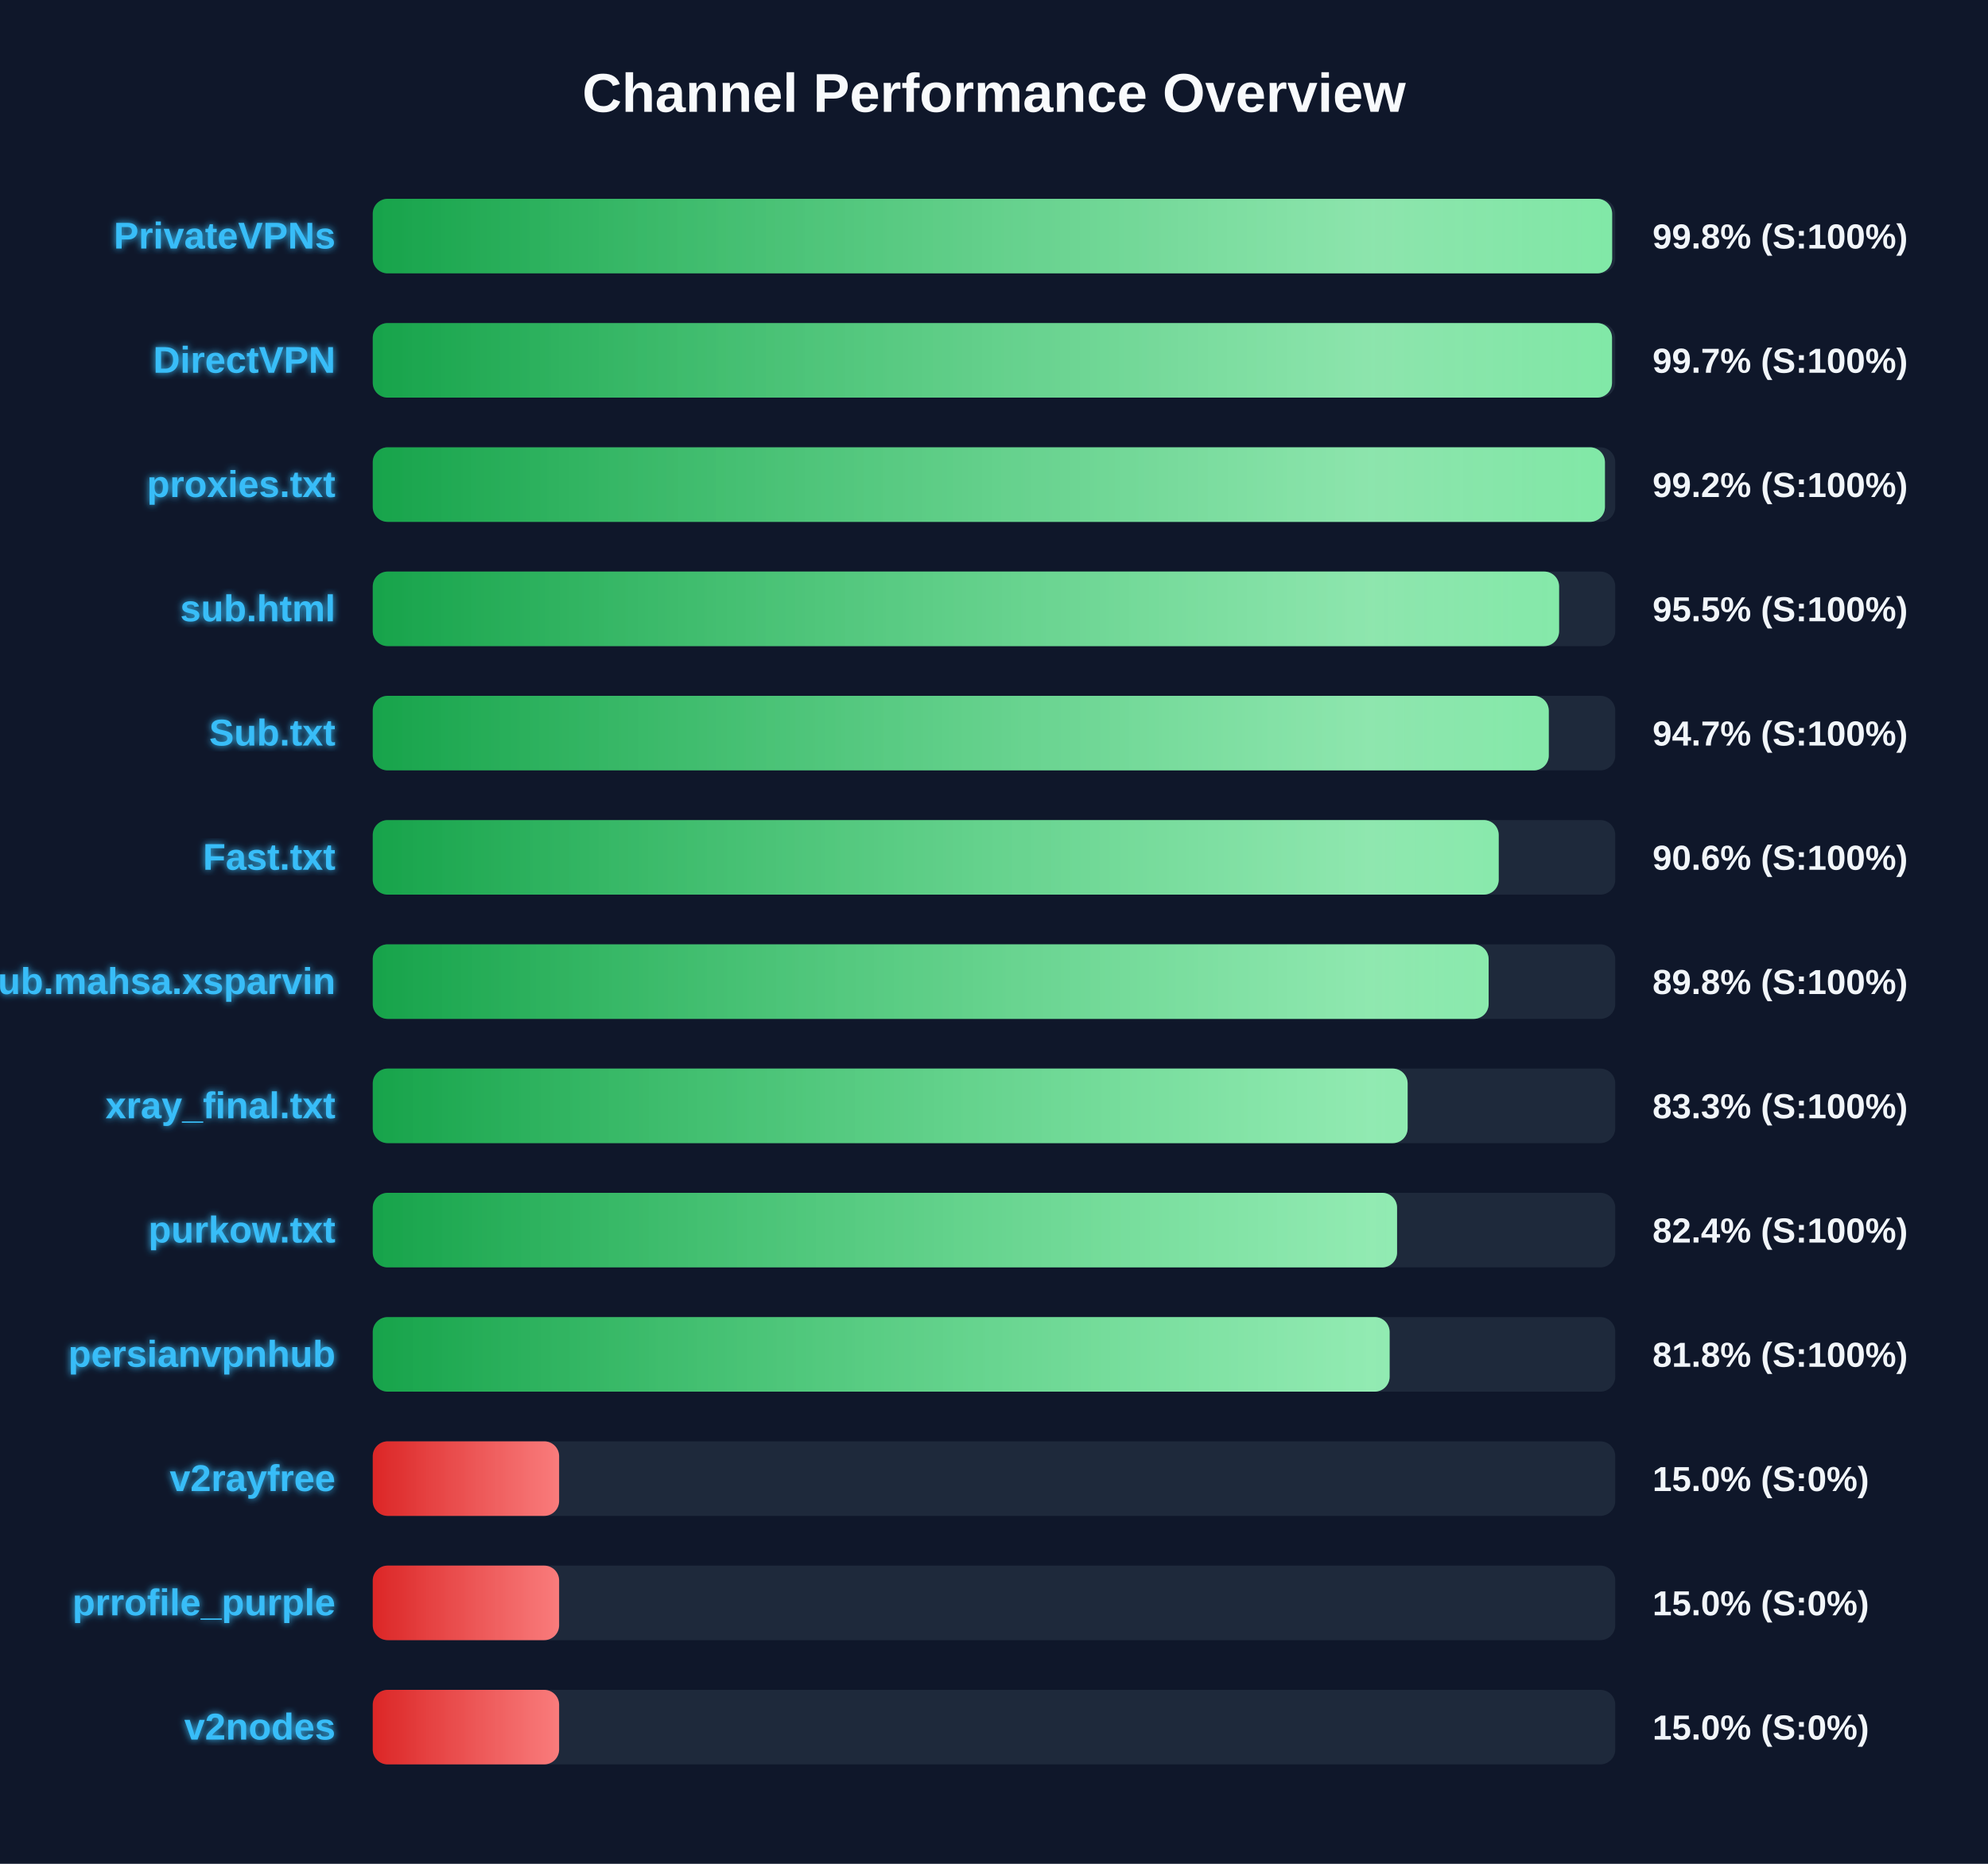
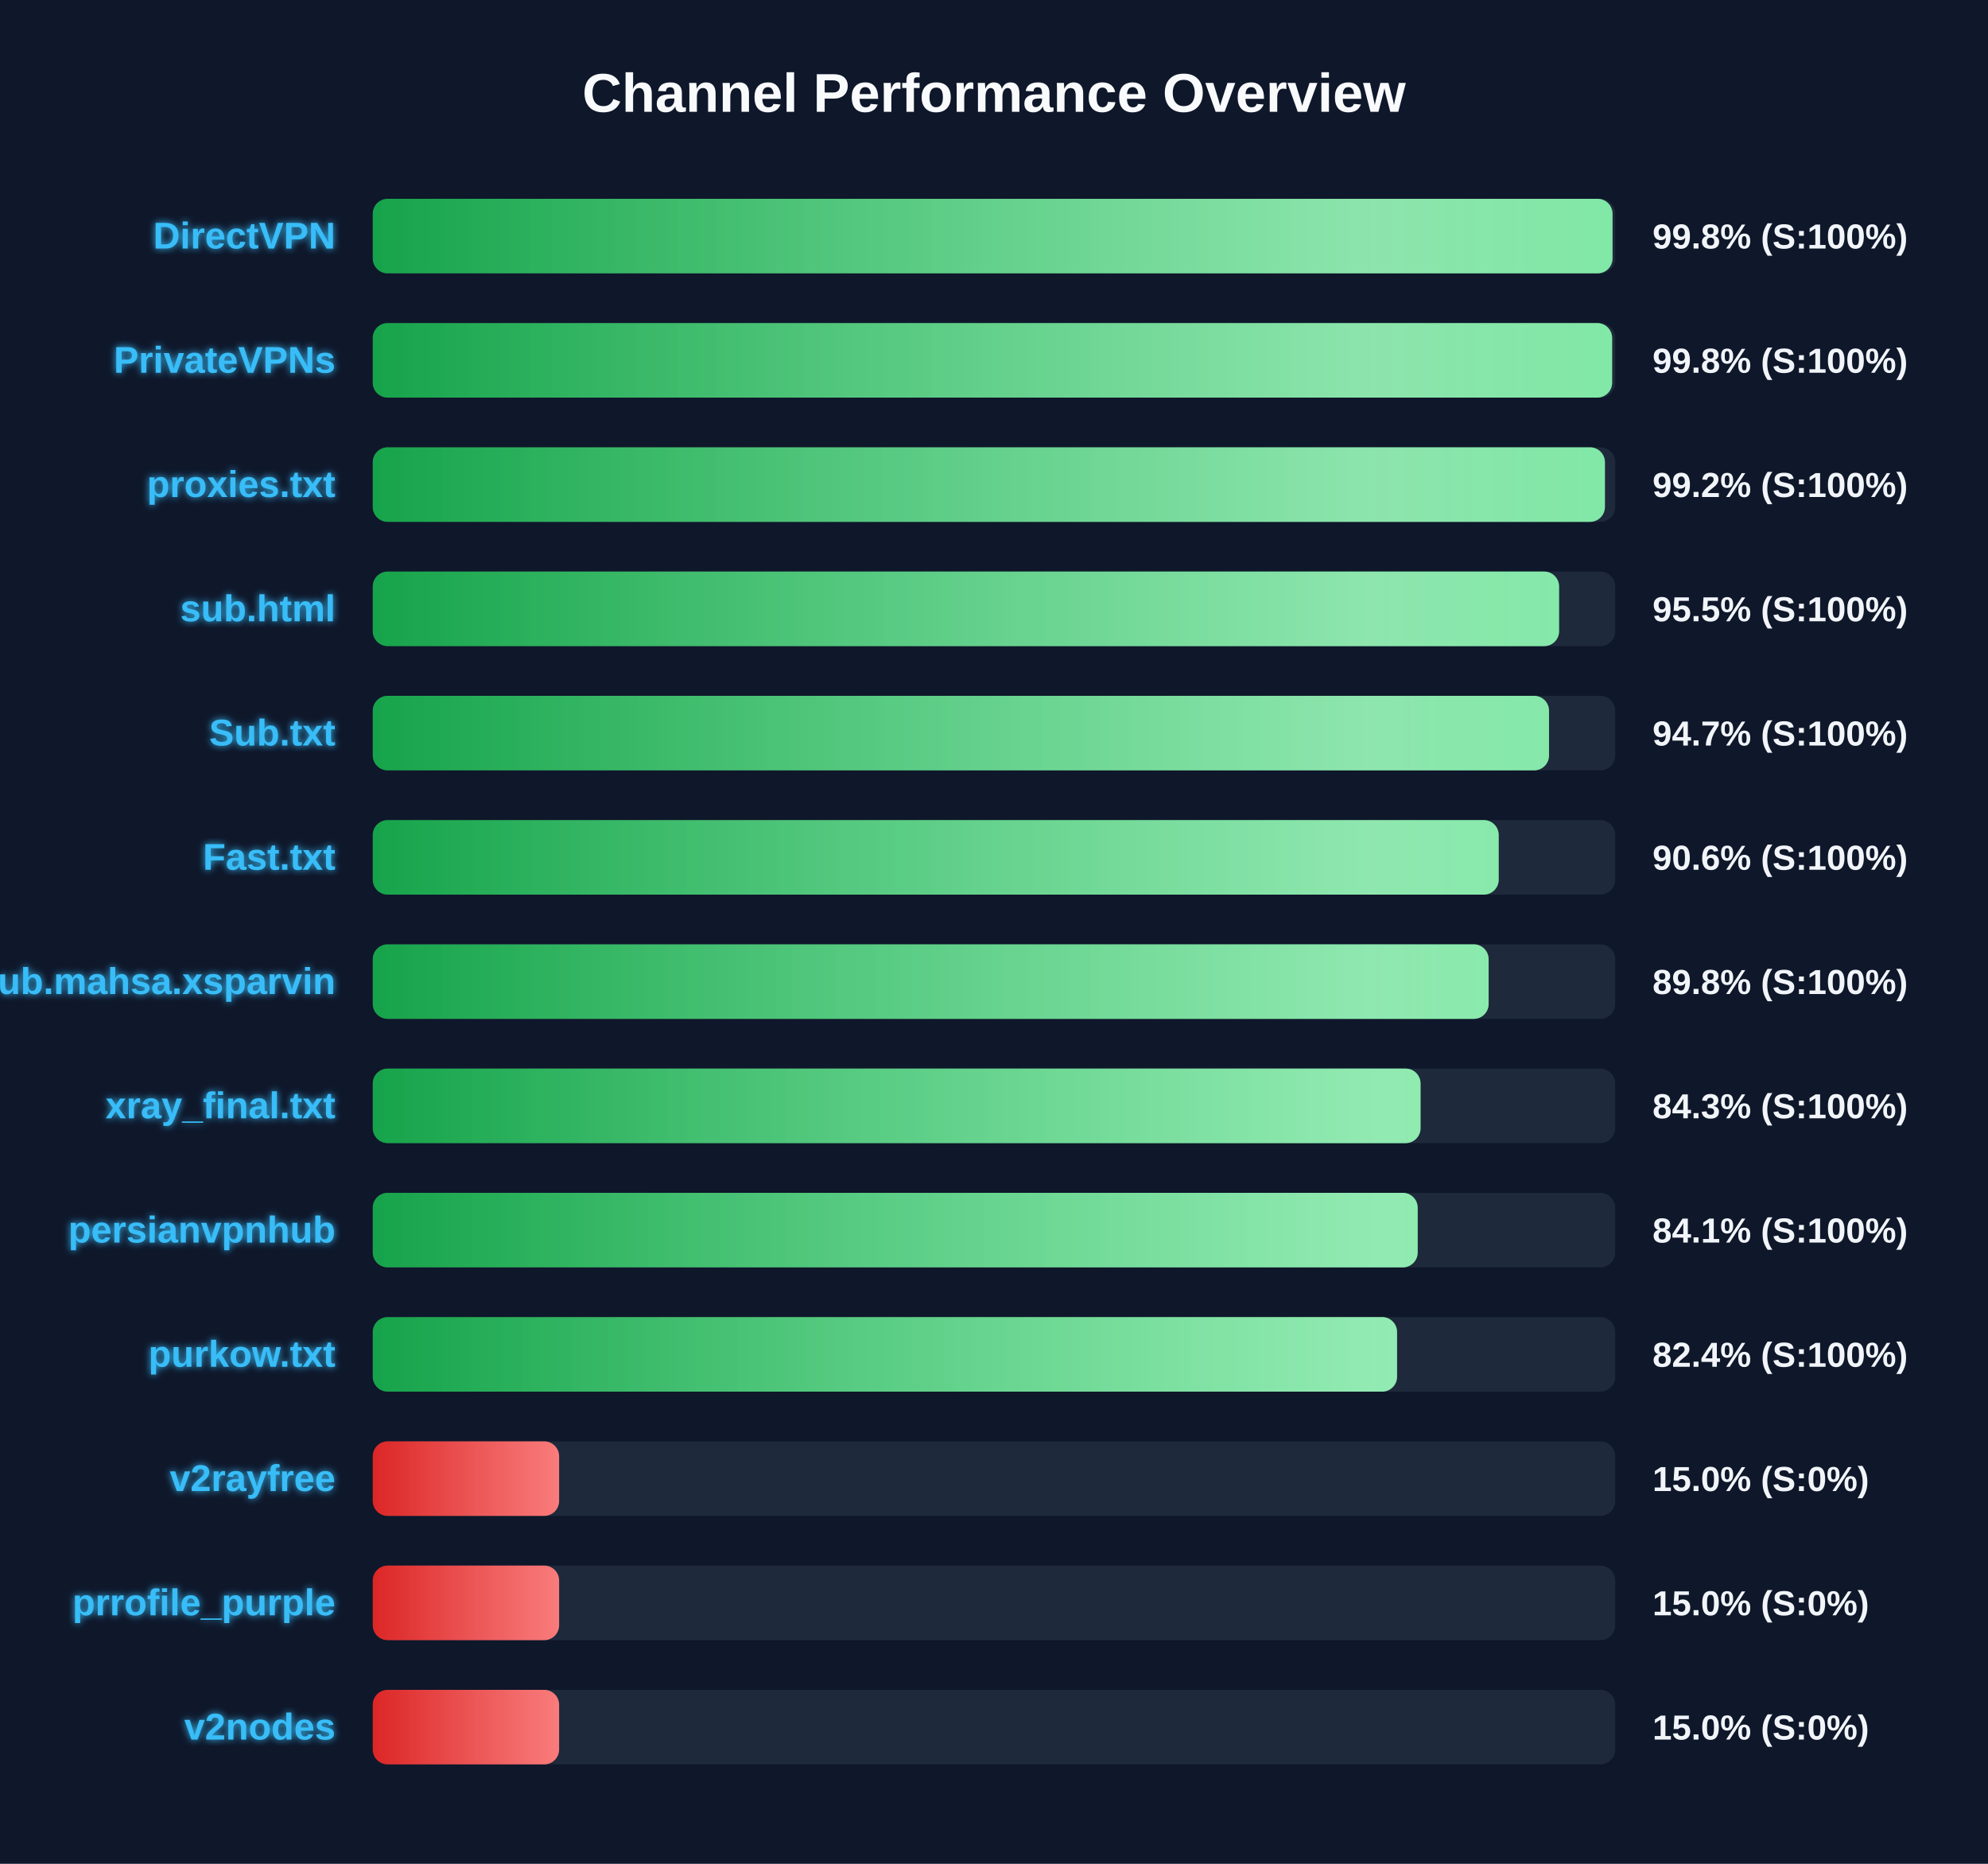
<svg xmlns="http://www.w3.org/2000/svg" width="800" height="750" version="1.1">
  <defs>
    <linearGradient id="grad-green" x1="0%" y1="0%" x2="100%" y2="0%">
      <stop offset="0%" stop-color="#16a34a" />
      <stop offset="100%" stop-color="#4ade80" />
    </linearGradient>
    <linearGradient id="grad-yellow" x1="0%" y1="0%" x2="100%" y2="0%">
      <stop offset="0%" stop-color="#ca8a04" />
      <stop offset="100%" stop-color="#fde047" />
    </linearGradient>
    <linearGradient id="grad-red" x1="0%" y1="0%" x2="100%" y2="0%">
      <stop offset="0%" stop-color="#dc2626" />
      <stop offset="100%" stop-color="#f87171" />
    </linearGradient>
    <linearGradient id="shimmer" x1="0%" y1="0%" x2="100%" y2="0%">
      <stop offset="0%" stop-color="rgba(255,255,255,0)" />
      <stop offset="50%" stop-color="rgba(255,255,255,0.4)" />
      <stop offset="100%" stop-color="rgba(255,255,255,0)" />
    </linearGradient>
    <filter id="glow" x="-20%" y="-20%" width="140%" height="140%">
      <feGaussianBlur stdDeviation="1.5" result="blur" />
      <feComposite in="SourceGraphic" in2="blur" operator="over" />
    </filter>
  </defs>
  <style>
        .bg-rect { fill: #0f172a; }
        .title { font: bold 22px 'Segoe UI', Arial, sans-serif; fill: #f8fafc; }
        .row { font: bold 15px 'Segoe UI', Arial, sans-serif; fill: #38bdf8; filter: url(#glow); }
        .score { font: bold 14px 'Segoe UI', Arial, sans-serif; fill: #f1f5f9; }
        @keyframes shimmer-anim {
            0% { transform: translateX(-100%); }
            100% { transform: translateX(200%); }
        }
        .shimmer-rect {
            animation: shimmer-anim 2.5s infinite linear;
        }
    </style>
  <rect width="100%" height="100%" class="bg-rect" />
  <text x="400" y="45" text-anchor="middle" class="title">Channel Performance Overview</text>
  <rect x="150" y="80" width="500" height="30" fill="#1e293b" rx="6" />
  <clipPath id="clip-0">
-     <rect x="150" y="80" width="498.75" height="30" rx="6" />
+     <rect x="150" y="80" width="498.9" height="30" rx="6" />
  </clipPath>
-   <rect x="150" y="80" width="498.75" height="30" fill="url(#grad-green)" rx="6" />
+   <rect x="150" y="80" width="498.9" height="30" fill="url(#grad-green)" rx="6" />
  <g clip-path="url(#clip-0)">
    <rect x="150" y="80" width="100%" height="30" fill="url(#shimmer)" class="shimmer-rect" />
  </g>
-   <text x="135" y="100" text-anchor="end" class="row">PrivateVPNs</text>
+   <text x="135" y="100" text-anchor="end" class="row">DirectVPN</text>
  <text x="665" y="100" text-anchor="start" class="score">99.8% (S:100%)</text>
  <rect x="150" y="130" width="500" height="30" fill="#1e293b" rx="6" />
  <clipPath id="clip-1">
-     <rect x="150" y="130" width="498.7" height="30" rx="6" />
+     <rect x="150" y="130" width="498.75" height="30" rx="6" />
  </clipPath>
-   <rect x="150" y="130" width="498.7" height="30" fill="url(#grad-green)" rx="6" />
+   <rect x="150" y="130" width="498.75" height="30" fill="url(#grad-green)" rx="6" />
  <g clip-path="url(#clip-1)">
    <rect x="150" y="130" width="100%" height="30" fill="url(#shimmer)" class="shimmer-rect" />
  </g>
-   <text x="135" y="150" text-anchor="end" class="row">DirectVPN</text>
-   <text x="665" y="150" text-anchor="start" class="score">99.7% (S:100%)</text>
+   <text x="135" y="150" text-anchor="end" class="row">PrivateVPNs</text>
+   <text x="665" y="150" text-anchor="start" class="score">99.8% (S:100%)</text>
  <rect x="150" y="180" width="500" height="30" fill="#1e293b" rx="6" />
  <clipPath id="clip-2">
    <rect x="150" y="180" width="495.85" height="30" rx="6" />
  </clipPath>
  <rect x="150" y="180" width="495.85" height="30" fill="url(#grad-green)" rx="6" />
  <g clip-path="url(#clip-2)">
    <rect x="150" y="180" width="100%" height="30" fill="url(#shimmer)" class="shimmer-rect" />
  </g>
  <text x="135" y="200" text-anchor="end" class="row">proxies.txt</text>
  <text x="665" y="200" text-anchor="start" class="score">99.2% (S:100%)</text>
  <rect x="150" y="230" width="500" height="30" fill="#1e293b" rx="6" />
  <clipPath id="clip-3">
    <rect x="150" y="230" width="477.4" height="30" rx="6" />
  </clipPath>
  <rect x="150" y="230" width="477.4" height="30" fill="url(#grad-green)" rx="6" />
  <g clip-path="url(#clip-3)">
    <rect x="150" y="230" width="100%" height="30" fill="url(#shimmer)" class="shimmer-rect" />
  </g>
  <text x="135" y="250" text-anchor="end" class="row">sub.html</text>
  <text x="665" y="250" text-anchor="start" class="score">95.5% (S:100%)</text>
  <rect x="150" y="280" width="500" height="30" fill="#1e293b" rx="6" />
  <clipPath id="clip-4">
-     <rect x="150" y="280" width="473.25" height="30" rx="6" />
+     <rect x="150" y="280" width="473.35" height="30" rx="6" />
  </clipPath>
-   <rect x="150" y="280" width="473.25" height="30" fill="url(#grad-green)" rx="6" />
+   <rect x="150" y="280" width="473.35" height="30" fill="url(#grad-green)" rx="6" />
  <g clip-path="url(#clip-4)">
    <rect x="150" y="280" width="100%" height="30" fill="url(#shimmer)" class="shimmer-rect" />
  </g>
  <text x="135" y="300" text-anchor="end" class="row">Sub.txt</text>
  <text x="665" y="300" text-anchor="start" class="score">94.7% (S:100%)</text>
  <rect x="150" y="330" width="500" height="30" fill="#1e293b" rx="6" />
  <clipPath id="clip-5">
    <rect x="150" y="330" width="453.1" height="30" rx="6" />
  </clipPath>
  <rect x="150" y="330" width="453.1" height="30" fill="url(#grad-green)" rx="6" />
  <g clip-path="url(#clip-5)">
    <rect x="150" y="330" width="100%" height="30" fill="url(#shimmer)" class="shimmer-rect" />
  </g>
  <text x="135" y="350" text-anchor="end" class="row">Fast.txt</text>
  <text x="665" y="350" text-anchor="start" class="score">90.6% (S:100%)</text>
  <rect x="150" y="380" width="500" height="30" fill="#1e293b" rx="6" />
  <clipPath id="clip-6">
    <rect x="150" y="380" width="449.05" height="30" rx="6" />
  </clipPath>
  <rect x="150" y="380" width="449.05" height="30" fill="url(#grad-green)" rx="6" />
  <g clip-path="url(#clip-6)">
    <rect x="150" y="380" width="100%" height="30" fill="url(#shimmer)" class="shimmer-rect" />
  </g>
  <text x="135" y="400" text-anchor="end" class="row">Sub.mahsa.xsparvin</text>
  <text x="665" y="400" text-anchor="start" class="score">89.8% (S:100%)</text>
  <rect x="150" y="430" width="500" height="30" fill="#1e293b" rx="6" />
  <clipPath id="clip-7">
-     <rect x="150" y="430" width="416.45" height="30" rx="6" />
+     <rect x="150" y="430" width="421.65" height="30" rx="6" />
  </clipPath>
-   <rect x="150" y="430" width="416.45" height="30" fill="url(#grad-green)" rx="6" />
+   <rect x="150" y="430" width="421.65" height="30" fill="url(#grad-green)" rx="6" />
  <g clip-path="url(#clip-7)">
    <rect x="150" y="430" width="100%" height="30" fill="url(#shimmer)" class="shimmer-rect" />
  </g>
  <text x="135" y="450" text-anchor="end" class="row">xray_final.txt</text>
-   <text x="665" y="450" text-anchor="start" class="score">83.3% (S:100%)</text>
+   <text x="665" y="450" text-anchor="start" class="score">84.3% (S:100%)</text>
  <rect x="150" y="480" width="500" height="30" fill="#1e293b" rx="6" />
  <clipPath id="clip-8">
-     <rect x="150" y="480" width="412.2" height="30" rx="6" />
+     <rect x="150" y="480" width="420.5" height="30" rx="6" />
  </clipPath>
-   <rect x="150" y="480" width="412.2" height="30" fill="url(#grad-green)" rx="6" />
+   <rect x="150" y="480" width="420.5" height="30" fill="url(#grad-green)" rx="6" />
  <g clip-path="url(#clip-8)">
    <rect x="150" y="480" width="100%" height="30" fill="url(#shimmer)" class="shimmer-rect" />
  </g>
-   <text x="135" y="500" text-anchor="end" class="row">purkow.txt</text>
-   <text x="665" y="500" text-anchor="start" class="score">82.4% (S:100%)</text>
+   <text x="135" y="500" text-anchor="end" class="row">persianvpnhub</text>
+   <text x="665" y="500" text-anchor="start" class="score">84.1% (S:100%)</text>
  <rect x="150" y="530" width="500" height="30" fill="#1e293b" rx="6" />
  <clipPath id="clip-9">
-     <rect x="150" y="530" width="409.2" height="30" rx="6" />
+     <rect x="150" y="530" width="412.2" height="30" rx="6" />
  </clipPath>
-   <rect x="150" y="530" width="409.2" height="30" fill="url(#grad-green)" rx="6" />
+   <rect x="150" y="530" width="412.2" height="30" fill="url(#grad-green)" rx="6" />
  <g clip-path="url(#clip-9)">
    <rect x="150" y="530" width="100%" height="30" fill="url(#shimmer)" class="shimmer-rect" />
  </g>
-   <text x="135" y="550" text-anchor="end" class="row">persianvpnhub</text>
-   <text x="665" y="550" text-anchor="start" class="score">81.8% (S:100%)</text>
+   <text x="135" y="550" text-anchor="end" class="row">purkow.txt</text>
+   <text x="665" y="550" text-anchor="start" class="score">82.4% (S:100%)</text>
  <rect x="150" y="580" width="500" height="30" fill="#1e293b" rx="6" />
  <clipPath id="clip-10">
    <rect x="150" y="580" width="75.0" height="30" rx="6" />
  </clipPath>
  <rect x="150" y="580" width="75.0" height="30" fill="url(#grad-red)" rx="6" />
  <g clip-path="url(#clip-10)">
    <rect x="150" y="580" width="100%" height="30" fill="url(#shimmer)" class="shimmer-rect" />
  </g>
  <text x="135" y="600" text-anchor="end" class="row">v2rayfree</text>
  <text x="665" y="600" text-anchor="start" class="score">15.0% (S:0%)</text>
  <rect x="150" y="630" width="500" height="30" fill="#1e293b" rx="6" />
  <clipPath id="clip-11">
    <rect x="150" y="630" width="75.0" height="30" rx="6" />
  </clipPath>
  <rect x="150" y="630" width="75.0" height="30" fill="url(#grad-red)" rx="6" />
  <g clip-path="url(#clip-11)">
    <rect x="150" y="630" width="100%" height="30" fill="url(#shimmer)" class="shimmer-rect" />
  </g>
  <text x="135" y="650" text-anchor="end" class="row">prrofile_purple</text>
  <text x="665" y="650" text-anchor="start" class="score">15.0% (S:0%)</text>
  <rect x="150" y="680" width="500" height="30" fill="#1e293b" rx="6" />
  <clipPath id="clip-12">
    <rect x="150" y="680" width="75.0" height="30" rx="6" />
  </clipPath>
  <rect x="150" y="680" width="75.0" height="30" fill="url(#grad-red)" rx="6" />
  <g clip-path="url(#clip-12)">
    <rect x="150" y="680" width="100%" height="30" fill="url(#shimmer)" class="shimmer-rect" />
  </g>
  <text x="135" y="700" text-anchor="end" class="row">v2nodes</text>
  <text x="665" y="700" text-anchor="start" class="score">15.0% (S:0%)</text>
</svg>
